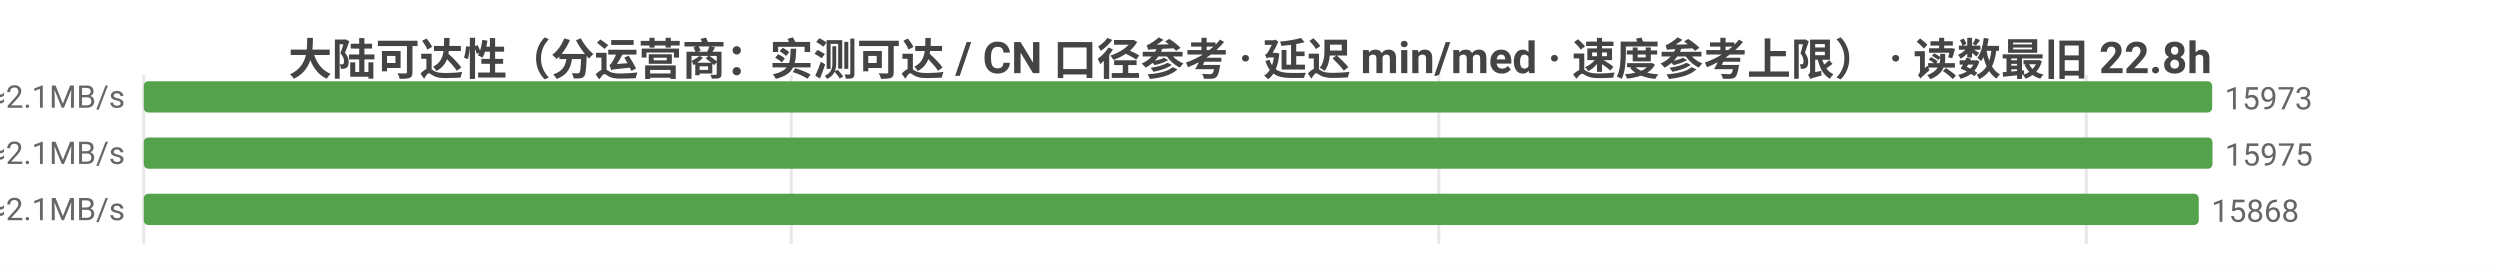
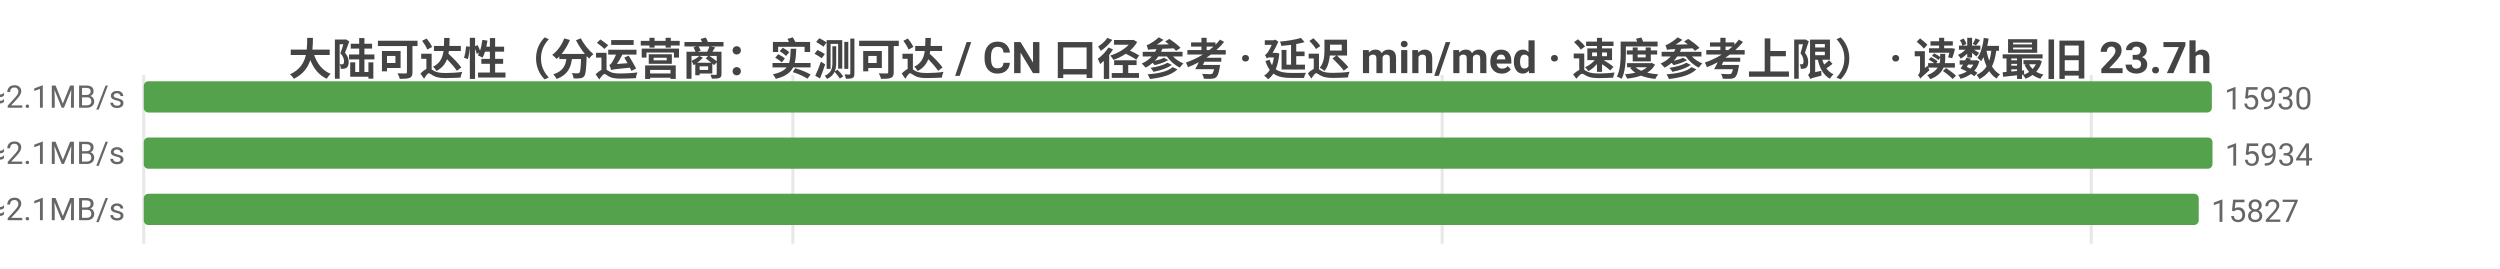
<svg xmlns="http://www.w3.org/2000/svg" width="800" height="86" viewBox="0 0 800 86">
  <rect width="800" height="86" fill="#ffffff" />
  <style>text{font-family:system-ui,-apple-system,'Segoe UI',Roboto,'PingFang SC','Microsoft YaHei','Noto Sans CJK SC',sans-serif}.g{stroke:#e8e8e8;stroke-width:1}.a{stroke:#999;stroke-width:1}.t{font-size:10px;fill:#666}.m{font-size:10px;text-anchor:middle;fill:#666}.e{font-size:10px;text-anchor:end;fill:#666}.l{font-size:11px;fill:#333}.tt{font-size:14px;font-weight:600;text-anchor:middle;fill:#444}.em{font-size:13px;text-anchor:middle;fill:#999}</style>
-   <text class="tt" x="400.0" y="24">大陆可达性（分运营商：实测可达 / CN 口径参考 · 延迟 min/med · 速度参考上限） · 读数最旧 22.8h</text>
+   <text class="tt" x="400.0" y="24">大陆可达性（分运营商：实测可达 / CN 口径参考 · 延迟 min/med · 速度参考上限） · 读数最旧 23.7h</text>
  <line class="g" x1="46" y1="24" x2="46" y2="78" />
-   <line class="g" x1="253.2" y1="24" x2="253.2" y2="78" />
-   <line class="g" x1="460.4" y1="24" x2="460.4" y2="78" />
-   <line class="g" x1="667.6" y1="24" x2="667.6" y2="78" />
-   <text class="e" x="40" y="35">中国电信  实测可达 15973/15981 · CN口径 16309  min7/med228ms  ≈2.1MB/s</text>
-   <rect x="46" y="26" width="661.9" height="10" fill="#54a24b" rx="1.5" />
-   <text class="t" x="711.9" y="35">15973</text>
-   <text class="e" x="40" y="53">中国联通  实测可达 15975/15978 · CN口径 16309  min8/med233ms  ≈2.1MB/s</text>
+   <line class="g" x1="253.7" y1="24" x2="253.7" y2="78" />
+   <line class="g" x1="461.5" y1="24" x2="461.5" y2="78" />
+   <line class="g" x1="669.2" y1="24" x2="669.2" y2="78" />
+   <text class="e" x="40" y="35">中国电信  实测可达 15930/15938 · CN口径 16311  min7/med228ms  ≈2.1MB/s</text>
+   <rect x="46" y="26" width="661.8" height="10" fill="#54a24b" rx="1.5" />
+   <text class="t" x="711.8" y="35">15930</text>
+   <text class="e" x="40" y="53">中国联通  实测可达 15934/15937 · CN口径 16311  min8/med233ms  ≈2.1MB/s</text>
  <rect x="46" y="44" width="662" height="10" fill="#54a24b" rx="1.5" />
-   <text class="t" x="712" y="53">15975</text>
-   <text class="e" x="40" y="71">中国移动  实测可达 15868/15868 · CN口径 16309  min8/med231ms  ≈2.1MB/s</text>
+   <text class="t" x="712" y="53">15934</text>
+   <text class="e" x="40" y="71">中国移动  实测可达 15827/15827 · CN口径 16311  min8/med231ms  ≈2.1MB/s</text>
  <rect x="46" y="62" width="657.6" height="10" fill="#54a24b" rx="1.5" />
-   <text class="t" x="707.6" y="71">15868</text>
+   <text class="t" x="707.6" y="71">15827</text>
</svg>
